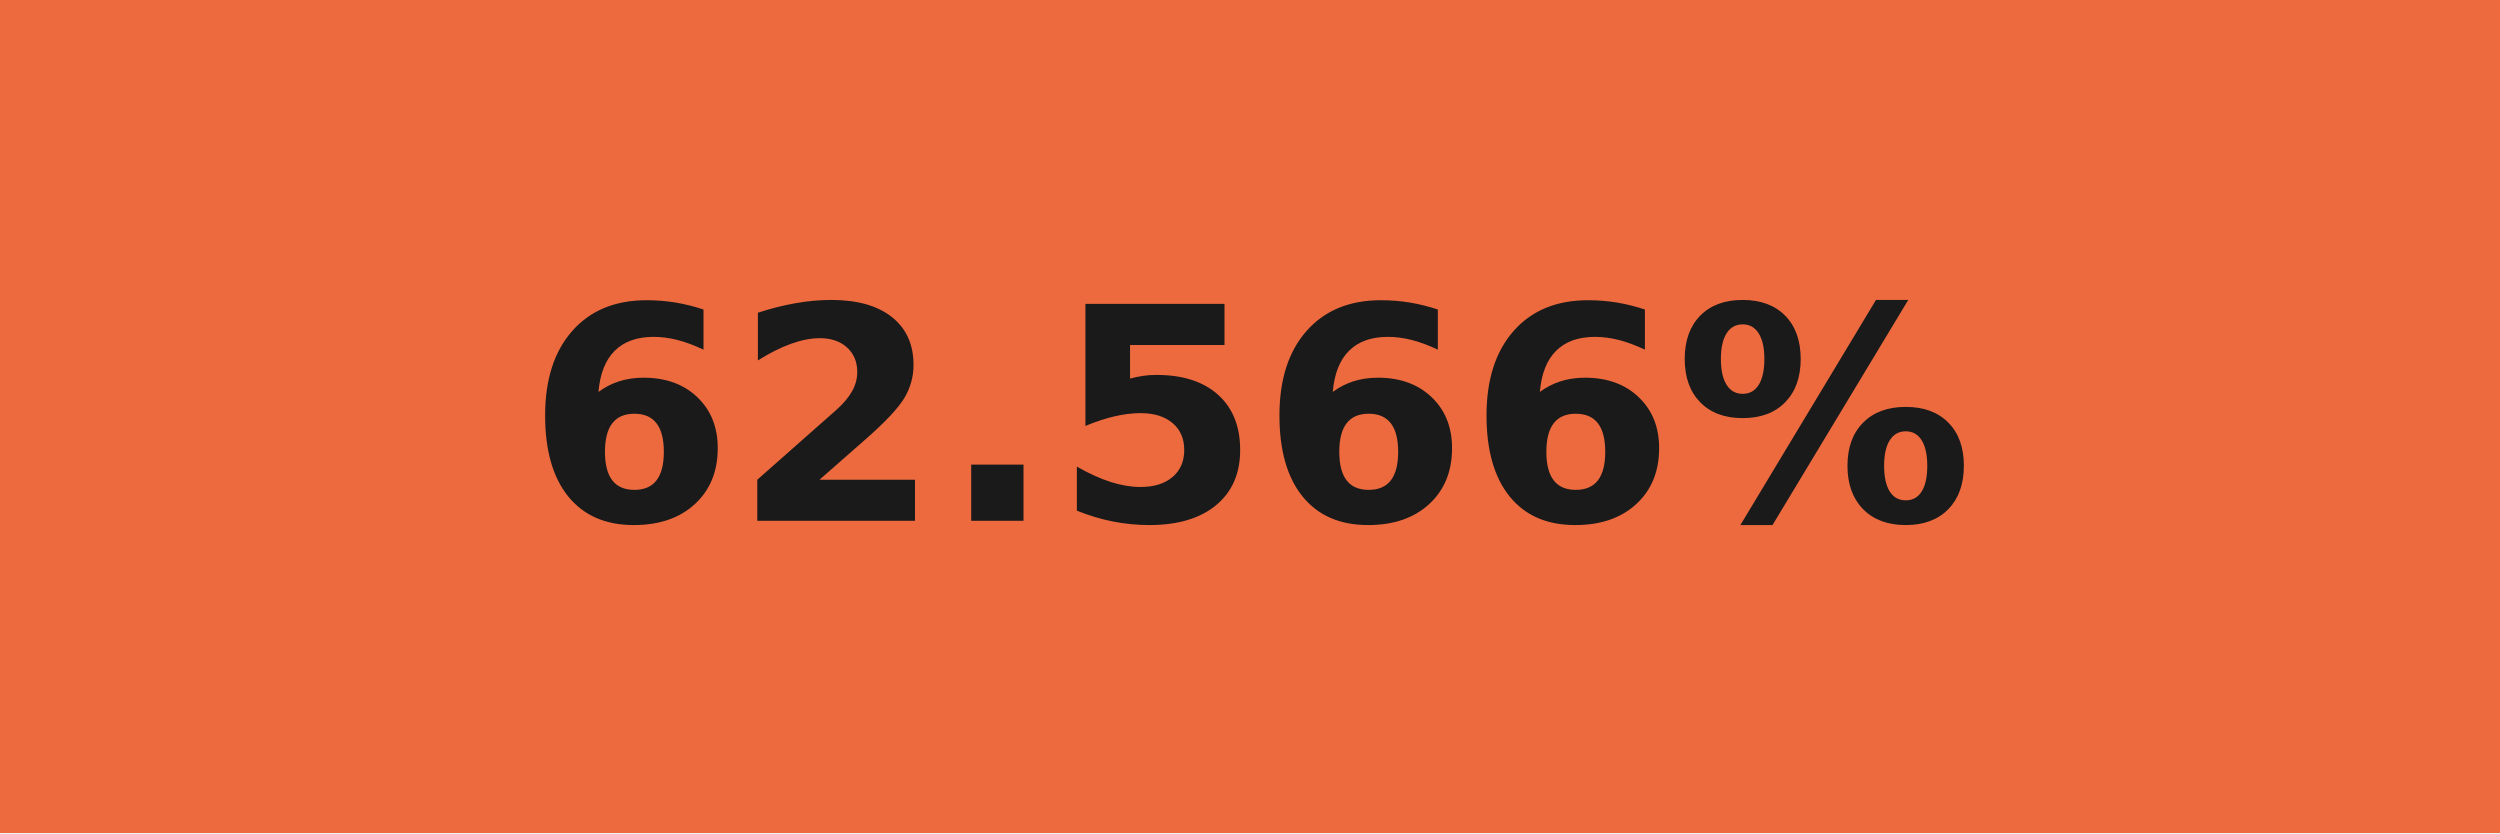
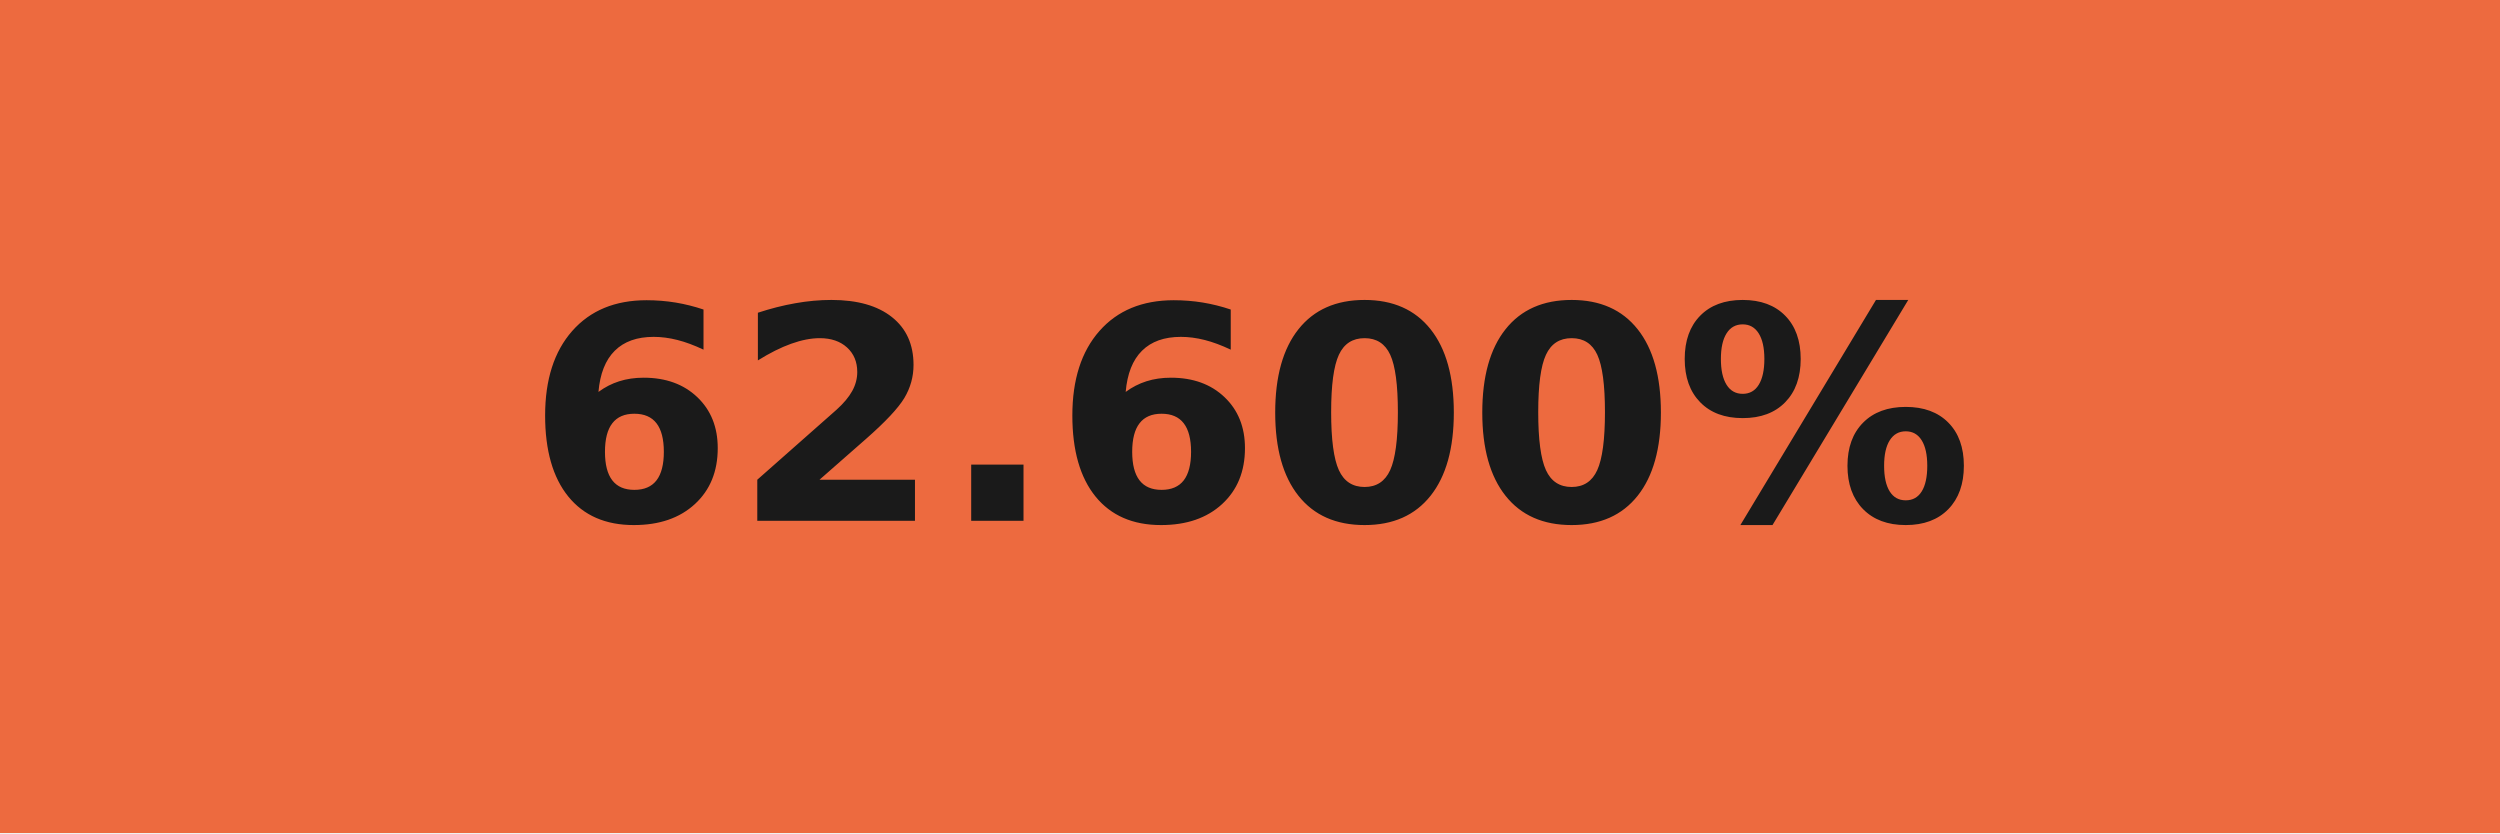
- <svg xmlns="http://www.w3.org/2000/svg" width="84" height="28" role="img" aria-label="62.566%">
+ <svg xmlns="http://www.w3.org/2000/svg" width="84" height="28" role="img" aria-label="62.600%">
  <g shape-rendering="crispEdges">
    <rect width="84" height="28" fill="#ed6a3f" />
  </g>
  <g fill="#fff" text-anchor="middle" font-family="Verdana,Geneva,DejaVu Sans,sans-serif" text-rendering="geometricPrecision" font-size="100">
-     <text transform="scale(.1)" x="420" y="175" textLength="597.5" fill="#1a1a1a" font-weight="bold">62.566%</text>
+     <text transform="scale(.1)" x="420" y="175" textLength="597.5" fill="#1a1a1a" font-weight="bold">62.600%</text>
  </g>
</svg>
